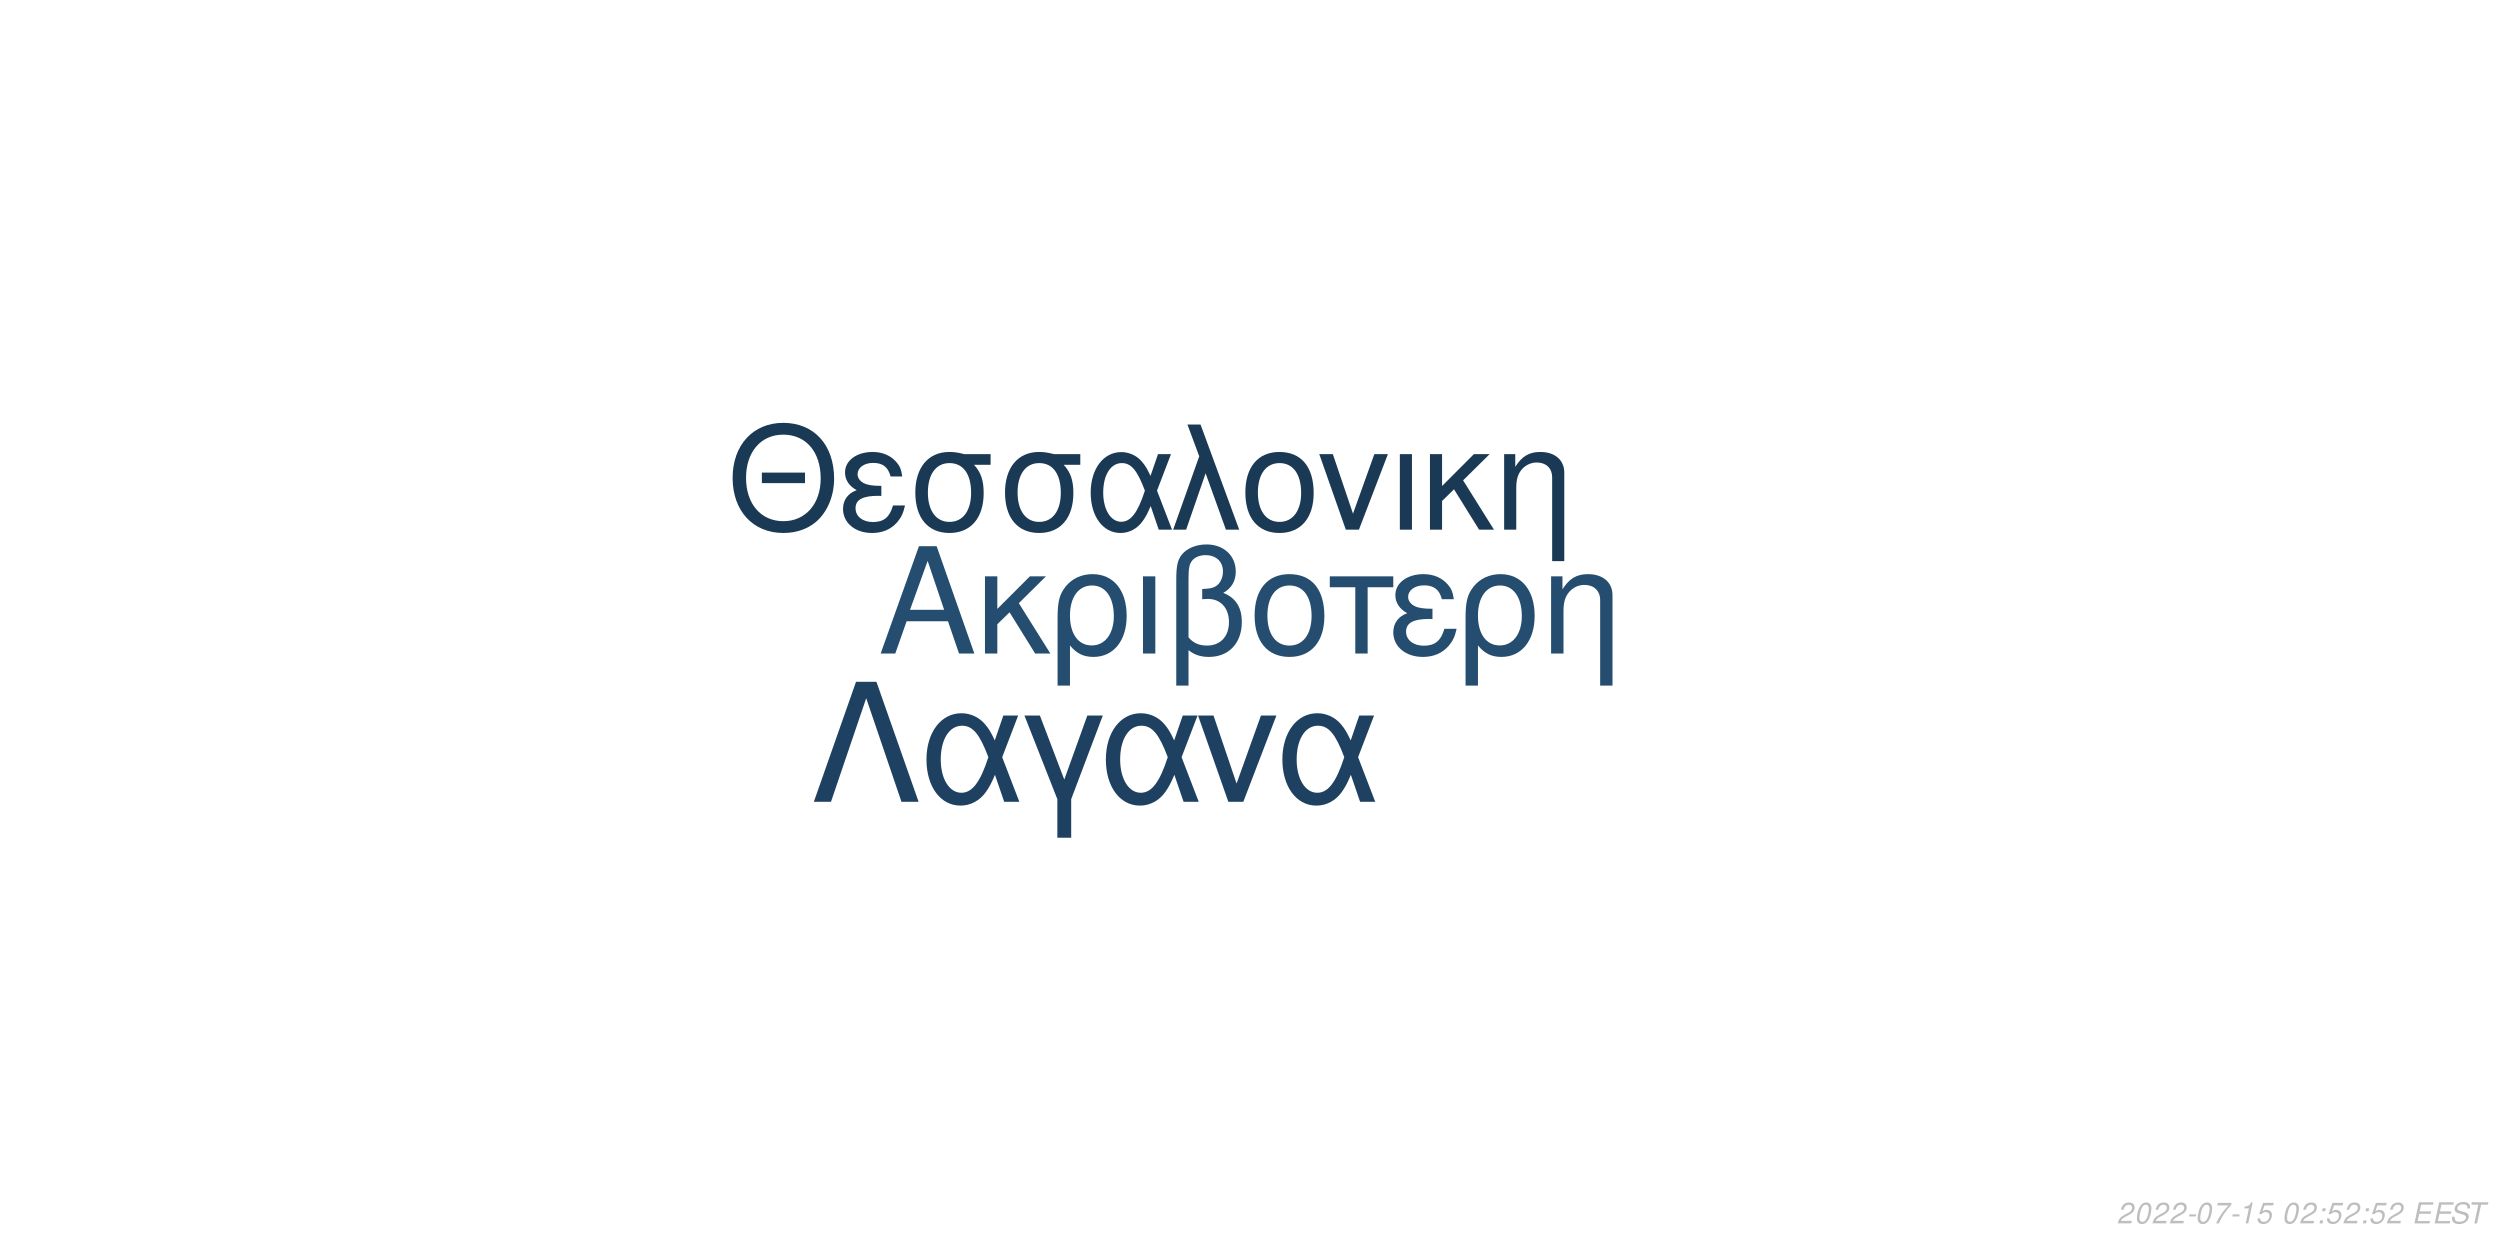
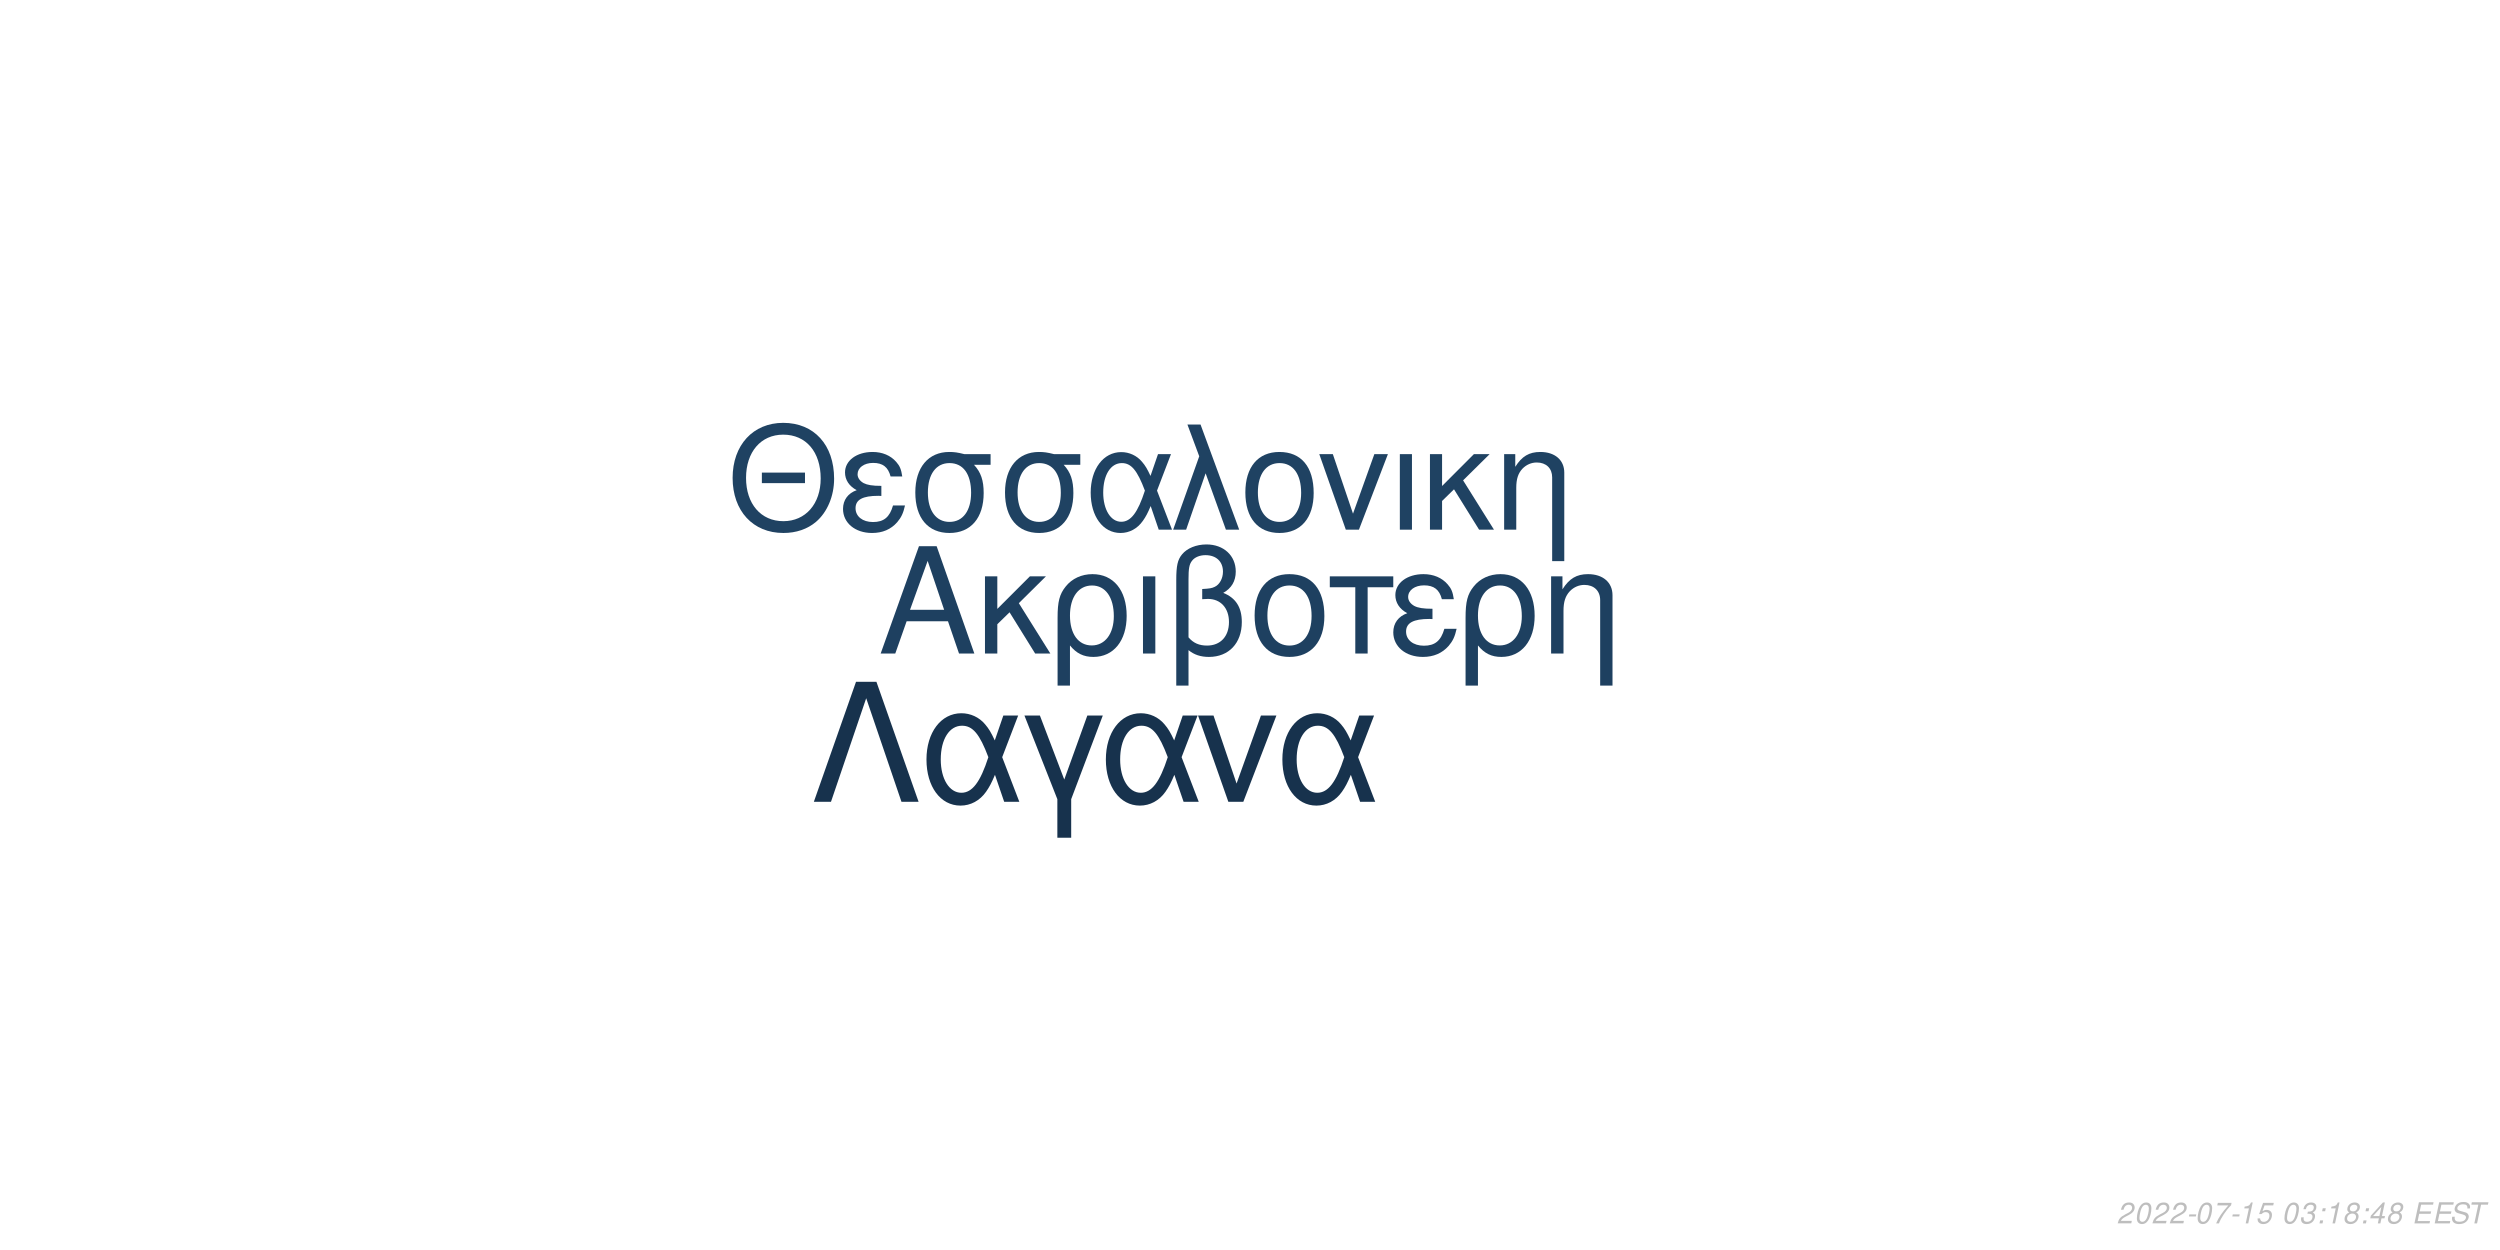
<svg xmlns="http://www.w3.org/2000/svg" xmlns:xlink="http://www.w3.org/1999/xlink" width="864pt" height="432pt" viewBox="0 0 864 432" version="1.1">
  <defs>
    <g>
      <symbol overflow="visible" id="glyph0-0">
        <path style="stroke:none;" d="" />
      </symbol>
      <symbol overflow="visible" id="glyph0-1">
        <path style="stroke:none;" d="M 24.125 -11.141 L 27.938 0 L 33.234 0 L 20.203 -37.094 L 14.094 -37.094 L 0.859 0 L 5.906 0 L 9.828 -11.141 Z M 22.797 -15.109 L 11 -15.109 L 17.094 -32.016 Z M 22.797 -15.109 " />
      </symbol>
      <symbol overflow="visible" id="glyph0-2">
        <path style="stroke:none;" d="M 7.172 -15.422 L 7.172 -26.672 L 2.906 -26.672 L 2.906 0 L 7.172 0 L 7.172 -10.125 L 11.406 -14.25 L 20.25 0 L 25.5 0 L 14.609 -17.406 L 23.969 -26.672 L 18.422 -26.672 Z M 7.172 -15.422 " />
      </symbol>
      <symbol overflow="visible" id="glyph0-3">
        <path style="stroke:none;" d="M 3 11.094 L 7.281 11.094 L 7.281 -2.797 C 9.516 -0.047 11.953 1.172 15.375 1.172 C 22.344 1.172 26.875 -4.422 26.875 -13.031 C 26.875 -21.891 22.297 -27.438 15.062 -27.438 C 11.297 -27.438 7.984 -25.906 5.797 -23.156 C 3.672 -20.516 3 -17.969 3 -12.359 Z M 14.906 -23.516 C 19.547 -23.516 22.438 -19.438 22.438 -12.922 C 22.438 -6.812 19.391 -2.797 14.812 -2.797 C 10.172 -2.797 7.281 -6.766 7.281 -13.125 C 7.281 -19.484 10.234 -23.516 14.906 -23.516 Z M 14.906 -23.516 " />
      </symbol>
      <symbol overflow="visible" id="glyph0-4">
        <path style="stroke:none;" d="M 3.516 0 L 7.781 0 L 7.781 -26.672 L 3.516 -26.672 Z M 3.516 0 " />
      </symbol>
      <symbol overflow="visible" id="glyph0-5">
        <path style="stroke:none;" d="M 4.016 11.094 L 8.25 11.094 L 8.25 -1.172 C 10.172 0.406 12.422 1.172 15.312 1.172 C 22.188 1.172 26.672 -3.609 26.672 -10.891 C 26.672 -15.984 24.578 -19.234 20.25 -20.969 C 23.109 -22.547 24.578 -25.031 24.578 -28.344 C 24.578 -33.844 20.406 -37.703 14.453 -37.703 C 10.938 -37.703 7.734 -36.391 6 -34.25 C 4.484 -32.422 4.016 -30.328 4.016 -25.391 Z M 8.25 -25.656 C 8.25 -29.359 8.5 -30.844 9.469 -32.062 C 10.375 -33.281 12.156 -34 14.094 -34 C 17.812 -34 20.156 -31.812 20.156 -28.297 C 20.156 -25.953 18.984 -23.812 17.297 -23.047 C 16.281 -22.547 15.469 -22.438 12.984 -22.297 L 12.984 -18.781 C 13.734 -18.828 14.344 -18.875 14.969 -18.875 C 19.344 -18.875 22.234 -15.719 22.234 -10.891 C 22.234 -5.906 19.281 -2.75 14.656 -2.75 C 11.953 -2.75 9.922 -3.609 8.25 -5.594 Z M 8.25 -25.656 " />
      </symbol>
      <symbol overflow="visible" id="glyph0-6">
        <path style="stroke:none;" d="M 14.094 -27.438 C 6.562 -27.438 2.094 -22.094 2.094 -13.125 C 2.094 -4.125 6.562 1.172 14.141 1.172 C 21.672 1.172 26.203 -4.172 26.203 -12.922 C 26.203 -22.188 21.828 -27.438 14.094 -27.438 Z M 14.141 -23.516 C 18.938 -23.516 21.781 -19.594 21.781 -12.984 C 21.781 -6.672 18.828 -2.75 14.141 -2.75 C 9.422 -2.75 6.516 -6.672 6.516 -13.125 C 6.516 -19.594 9.422 -23.516 14.141 -23.516 Z M 14.141 -23.516 " />
      </symbol>
      <symbol overflow="visible" id="glyph0-7">
        <path style="stroke:none;" d="M 7.891 0 L 12.156 0 L 12.156 -22.906 L 21.016 -22.906 L 21.016 -26.672 L -0.922 -26.672 L -0.922 -22.906 L 7.891 -22.906 Z M 7.891 0 " />
      </symbol>
      <symbol overflow="visible" id="glyph0-8">
        <path style="stroke:none;" d="M 14.562 -15.469 C 11.344 -15.469 9.562 -15.781 8.297 -16.438 C 6.922 -17.203 6.156 -18.328 6.156 -19.547 C 6.156 -21.891 8.453 -23.562 11.656 -23.562 C 15.062 -23.562 16.953 -22.094 17.812 -18.781 L 21.938 -18.781 C 21.578 -21.266 21.062 -22.5 19.797 -23.922 C 17.812 -26.203 14.906 -27.438 11.453 -27.438 C 5.797 -27.438 1.734 -24.375 1.734 -20.203 C 1.734 -17.609 3.156 -15.375 5.859 -13.938 C 2.797 -12.875 1.016 -10.484 1.016 -7.328 C 1.016 -2.391 5.297 1.172 11.25 1.172 C 14.969 1.172 17.906 -0.109 20.156 -2.641 C 21.578 -4.328 22.297 -5.797 22.906 -8.547 L 18.672 -8.547 C 17.5 -4.422 15.422 -2.703 11.609 -2.703 C 7.938 -2.703 5.438 -4.688 5.438 -7.578 C 5.438 -10.578 7.938 -11.953 13.484 -11.953 C 13.641 -11.953 14.094 -11.953 14.562 -11.906 Z M 14.562 -15.469 " />
      </symbol>
      <symbol overflow="visible" id="glyph0-9">
        <path style="stroke:none;" d="M 3.562 -26.672 L 3.562 0 L 7.844 0 L 7.844 -14.703 C 7.844 -17.906 8.5 -19.891 10.031 -21.531 C 11.406 -22.953 13.188 -23.719 15.062 -23.719 C 18.375 -23.719 20.516 -21.672 20.516 -18.469 L 20.516 11.094 L 24.781 11.094 L 24.781 -20.156 C 24.781 -24.578 21.469 -27.438 16.328 -27.438 C 12.359 -27.438 9.828 -25.906 7.484 -22.188 L 7.484 -26.672 Z M 3.562 -26.672 " />
      </symbol>
      <symbol overflow="visible" id="glyph1-0">
        <path style="stroke:none;" d="" />
      </symbol>
      <symbol overflow="visible" id="glyph1-1">
        <path style="stroke:none;" d="M 26.859 -19.734 L 11.953 -19.734 L 11.953 -16.094 L 26.859 -16.094 Z M 19.328 -36.922 C 8.922 -36.922 1.844 -29.25 1.844 -17.891 C 1.844 -6.484 8.875 1.141 19.391 1.141 C 23.812 1.141 27.703 -0.203 30.641 -2.688 C 34.578 -6.031 36.922 -11.656 36.922 -17.594 C 36.922 -29.297 30 -36.922 19.328 -36.922 Z M 19.328 -32.844 C 27.203 -32.844 32.281 -26.906 32.281 -17.688 C 32.281 -8.922 27.062 -2.938 19.391 -2.938 C 11.609 -2.938 6.484 -8.922 6.484 -17.891 C 6.484 -26.859 11.609 -32.844 19.328 -32.844 Z M 19.328 -32.844 " />
      </symbol>
      <symbol overflow="visible" id="glyph1-2">
        <path style="stroke:none;" d="M 14.25 -15.141 C 11.109 -15.141 9.375 -15.453 8.125 -16.094 C 6.781 -16.844 6.031 -17.938 6.031 -19.141 C 6.031 -21.422 8.266 -23.078 11.406 -23.078 C 14.75 -23.078 16.594 -21.625 17.438 -18.391 L 21.469 -18.391 C 21.125 -20.828 20.625 -22.031 19.391 -23.422 C 17.438 -25.656 14.594 -26.859 11.219 -26.859 C 5.688 -26.859 1.688 -23.875 1.688 -19.781 C 1.688 -17.234 3.094 -15.047 5.734 -13.656 C 2.734 -12.609 1 -10.266 1 -7.172 C 1 -2.344 5.188 1.141 11.016 1.141 C 14.656 1.141 17.547 -0.094 19.734 -2.594 C 21.125 -4.234 21.828 -5.688 22.422 -8.375 L 18.281 -8.375 C 17.141 -4.328 15.094 -2.641 11.359 -2.641 C 7.766 -2.641 5.328 -4.578 5.328 -7.422 C 5.328 -10.359 7.766 -11.703 13.203 -11.703 C 13.359 -11.703 13.797 -11.703 14.25 -11.656 Z M 14.25 -15.141 " />
      </symbol>
      <symbol overflow="visible" id="glyph1-3">
        <path style="stroke:none;" d="M 29 -26.109 L 19.938 -26.109 C 17.594 -26.703 16.438 -26.859 14.703 -26.859 C 7.469 -26.859 2.984 -21.469 2.984 -12.859 C 2.984 -4.031 7.375 1.141 14.797 1.141 C 22.172 1.141 26.609 -4.078 26.609 -12.656 C 26.609 -17.047 25.656 -19.828 23.266 -22.422 L 29 -22.422 Z M 14.797 -23.016 C 19.531 -23.016 22.266 -19.234 22.266 -12.75 C 22.266 -6.531 19.438 -2.688 14.797 -2.688 C 10.172 -2.688 7.328 -6.531 7.328 -12.859 C 7.328 -19.188 10.172 -23.016 14.797 -23.016 Z M 14.797 -23.016 " />
      </symbol>
      <symbol overflow="visible" id="glyph1-4">
        <path style="stroke:none;" d="M 29.344 -26.109 L 24.859 -26.109 L 22.266 -18.578 C 21.125 -21.031 20.484 -22.125 19.328 -23.469 C 17.547 -25.609 14.906 -26.812 12.156 -26.812 C 5.984 -26.812 1.594 -20.984 1.594 -12.812 C 1.594 -4.578 5.828 1.141 11.906 1.141 C 14.953 1.141 17.734 -0.344 19.625 -3.047 C 20.672 -4.531 21.281 -5.688 22.328 -8.172 L 25.109 0 L 29.703 0 L 24.516 -13.5 Z M 20.328 -13.5 C 17.891 -5.922 15.453 -2.734 12.156 -2.734 C 8.516 -2.734 5.922 -6.922 5.922 -12.812 C 5.922 -18.938 8.516 -23.016 12.359 -23.016 C 15.594 -23.016 17.688 -20.531 20.328 -13.5 Z M 20.328 -13.5 " />
      </symbol>
      <symbol overflow="visible" id="glyph1-5">
        <path style="stroke:none;" d="M 1.094 0 L 5.578 0 L 12.312 -19.484 L 19.328 0 L 23.922 0 L 10.562 -36.328 L 6.031 -36.328 L 10.109 -25.359 Z M 1.094 0 " />
      </symbol>
      <symbol overflow="visible" id="glyph1-6">
        <path style="stroke:none;" d="M 13.797 -26.859 C 6.422 -26.859 2.047 -21.625 2.047 -12.859 C 2.047 -4.031 6.422 1.141 13.859 1.141 C 21.234 1.141 25.656 -4.078 25.656 -12.656 C 25.656 -21.719 21.375 -26.859 13.797 -26.859 Z M 13.859 -23.016 C 18.531 -23.016 21.328 -19.188 21.328 -12.703 C 21.328 -6.531 18.438 -2.688 13.859 -2.688 C 9.219 -2.688 6.375 -6.531 6.375 -12.859 C 6.375 -19.188 9.219 -23.016 13.859 -23.016 Z M 13.859 -23.016 " />
      </symbol>
      <symbol overflow="visible" id="glyph1-7">
        <path style="stroke:none;" d="M 14.297 0 L 24.312 -26.109 L 19.625 -26.109 L 12.25 -5.531 L 5.281 -26.109 L 0.594 -26.109 L 9.766 0 Z M 14.297 0 " />
      </symbol>
      <symbol overflow="visible" id="glyph1-8">
        <path style="stroke:none;" d="M 3.438 0 L 7.625 0 L 7.625 -26.109 L 3.438 -26.109 Z M 3.438 0 " />
      </symbol>
      <symbol overflow="visible" id="glyph1-9">
        <path style="stroke:none;" d="M 7.031 -15.094 L 7.031 -26.109 L 2.844 -26.109 L 2.844 0 L 7.031 0 L 7.031 -9.922 L 11.156 -13.953 L 19.828 0 L 24.969 0 L 14.297 -17.047 L 23.469 -26.109 L 18.031 -26.109 Z M 7.031 -15.094 " />
      </symbol>
      <symbol overflow="visible" id="glyph1-10">
        <path style="stroke:none;" d="M 3.484 -26.109 L 3.484 0 L 7.672 0 L 7.672 -14.406 C 7.672 -17.547 8.328 -19.484 9.812 -21.078 C 11.156 -22.469 12.906 -23.219 14.75 -23.219 C 17.984 -23.219 20.078 -21.234 20.078 -18.094 L 20.078 10.859 L 24.266 10.859 L 24.266 -19.734 C 24.266 -24.062 21.031 -26.859 16 -26.859 C 12.109 -26.859 9.609 -25.359 7.328 -21.719 L 7.328 -26.109 Z M 3.484 -26.109 " />
      </symbol>
      <symbol overflow="visible" id="glyph2-0">
        <path style="stroke:none;" d="" />
      </symbol>
      <symbol overflow="visible" id="glyph2-1">
        <path style="stroke:none;" d="M 22.531 -41.484 L 15.484 -41.484 L 0.906 0 L 6.828 0 L 19 -35.797 L 31.188 0 L 37.109 0 Z M 22.531 -41.484 " />
      </symbol>
      <symbol overflow="visible" id="glyph2-2">
        <path style="stroke:none;" d="M 33.516 -29.812 L 28.391 -29.812 L 25.438 -21.219 C 24.125 -24.016 23.391 -25.266 22.078 -26.797 C 20.031 -29.25 17.016 -30.609 13.891 -30.609 C 6.828 -30.609 1.828 -23.953 1.828 -14.625 C 1.828 -5.234 6.656 1.312 13.594 1.312 C 17.078 1.312 20.266 -0.391 22.422 -3.469 C 23.609 -5.172 24.297 -6.484 25.5 -9.328 L 28.688 0 L 33.922 0 L 28 -15.422 Z M 23.219 -15.422 C 20.422 -6.766 17.641 -3.125 13.891 -3.125 C 9.734 -3.125 6.766 -7.906 6.766 -14.625 C 6.766 -21.625 9.734 -26.297 14.109 -26.297 C 17.812 -26.297 20.203 -23.453 23.219 -15.422 Z M 23.219 -15.422 " />
      </symbol>
      <symbol overflow="visible" id="glyph2-3">
        <path style="stroke:none;" d="M 12.062 12.406 L 16.844 12.406 L 16.844 -0.906 L 27.766 -29.812 L 22.422 -29.812 L 14.453 -7.688 L 6.031 -29.812 L 0.688 -29.812 L 12.062 -0.906 Z M 12.062 12.406 " />
      </symbol>
      <symbol overflow="visible" id="glyph2-4">
        <path style="stroke:none;" d="M 16.328 0 L 27.766 -29.812 L 22.422 -29.812 L 14 -6.312 L 6.031 -29.812 L 0.688 -29.812 L 11.156 0 Z M 16.328 0 " />
      </symbol>
      <symbol overflow="visible" id="glyph3-0">
        <path style="stroke:none;" d="" />
      </symbol>
      <symbol overflow="visible" id="glyph3-1">
        <path style="stroke:none;" d="M 5.234 -0.875 L 1.469 -0.875 C 1.641 -1.375 2.203 -1.891 3.109 -2.344 L 4.234 -2.938 C 5.562 -3.625 6.219 -4.469 6.219 -5.484 C 6.219 -5.938 6.062 -6.359 5.797 -6.656 C 5.469 -7.047 4.984 -7.234 4.312 -7.234 C 2.766 -7.234 1.891 -6.453 1.484 -4.734 L 2.375 -4.734 C 2.484 -5.188 2.609 -5.484 2.797 -5.75 C 3.094 -6.203 3.609 -6.453 4.188 -6.453 C 4.891 -6.453 5.344 -6.031 5.344 -5.375 C 5.344 -4.703 4.859 -4.094 4.016 -3.656 L 2.984 -3.125 C 1.234 -2.188 0.797 -1.656 0.344 -0.016 L 5.047 -0.016 Z M 5.234 -0.875 " />
      </symbol>
      <symbol overflow="visible" id="glyph3-2">
        <path style="stroke:none;" d="M 4.203 -7.234 C 3.375 -7.234 2.688 -6.812 2.125 -5.984 C 1.484 -5.047 0.984 -3.188 0.984 -1.734 C 0.984 -1.109 1.172 -0.562 1.484 -0.266 C 1.797 0.047 2.281 0.234 2.766 0.234 C 3.625 0.234 4.281 -0.156 4.859 -1.016 C 5.516 -1.953 6 -3.797 6 -5.266 C 6 -6.5 5.328 -7.234 4.203 -7.234 Z M 4.094 -6.453 C 4.734 -6.453 5.125 -5.984 5.125 -5.156 C 5.125 -4.203 4.781 -2.625 4.406 -1.812 C 3.984 -0.938 3.516 -0.547 2.875 -0.547 C 2.25 -0.547 1.875 -1.031 1.875 -1.828 C 1.875 -2.797 2.203 -4.344 2.594 -5.203 C 2.984 -6.047 3.453 -6.453 4.094 -6.453 Z M 4.094 -6.453 " />
      </symbol>
      <symbol overflow="visible" id="glyph3-3">
        <path style="stroke:none;" d="M 3.516 -3.125 L 1.125 -3.125 L 0.969 -2.406 L 3.359 -2.406 Z M 3.516 -3.125 " />
      </symbol>
      <symbol overflow="visible" id="glyph3-4">
        <path style="stroke:none;" d="M 6.703 -7.094 L 1.953 -7.094 L 1.766 -6.219 L 5.594 -6.219 C 3.344 -3.688 2.266 -2.109 1.375 0 L 2.344 0 C 3.031 -1.906 4.828 -4.594 6.547 -6.281 Z M 6.703 -7.094 " />
      </symbol>
      <symbol overflow="visible" id="glyph3-5">
        <path style="stroke:none;" d="M 3.703 -5.188 L 2.594 0 L 3.469 0 L 5.016 -7.234 L 4.438 -7.234 C 3.906 -6.156 3.688 -6.016 2.234 -5.812 L 2.109 -5.188 Z M 3.703 -5.188 " />
      </symbol>
      <symbol overflow="visible" id="glyph3-6">
        <path style="stroke:none;" d="M 6.297 -7.094 L 2.594 -7.094 L 1.234 -3.234 L 2.047 -3.234 C 2.656 -3.766 2.938 -3.906 3.531 -3.906 C 4.328 -3.906 4.797 -3.453 4.797 -2.688 C 4.797 -1.438 3.969 -0.547 2.828 -0.547 C 2.031 -0.547 1.609 -0.938 1.578 -1.734 L 0.703 -1.734 L 0.703 -1.516 C 0.703 -0.938 0.844 -0.547 1.188 -0.266 C 1.562 0.062 2.078 0.234 2.703 0.234 C 3.656 0.234 4.391 -0.156 4.984 -0.922 C 5.422 -1.5 5.672 -2.234 5.672 -2.953 C 5.672 -4 4.938 -4.672 3.812 -4.672 C 3.328 -4.672 2.906 -4.547 2.406 -4.234 L 3.109 -6.219 L 6.109 -6.219 Z M 6.297 -7.094 " />
      </symbol>
      <symbol overflow="visible" id="glyph3-7">
        <path style="stroke:none;" d="" />
      </symbol>
      <symbol overflow="visible" id="glyph3-8">
+         <path style="stroke:none;" d="M 2.922 -3.312 C 3.125 -3.344 3.234 -3.344 3.375 -3.344 C 4.203 -3.344 4.688 -3 4.688 -2.406 C 4.688 -1.312 3.906 -0.547 2.781 -0.547 C 2.047 -0.547 1.594 -0.938 1.594 -1.562 C 1.594 -1.719 1.609 -1.844 1.656 -2.094 L 0.766 -2.094 C 0.734 -1.797 0.719 -1.641 0.719 -1.469 C 0.719 -0.375 1.406 0.234 2.641 0.234 C 3.547 0.234 4.297 -0.078 4.812 -0.656 C 5.266 -1.156 5.562 -1.875 5.562 -2.547 C 5.562 -3.125 5.344 -3.453 4.797 -3.734 C 5.641 -4.234 6.016 -4.844 6.016 -5.734 C 6.016 -6.656 5.312 -7.234 4.203 -7.234 C 3.375 -7.234 2.672 -6.938 2.188 -6.375 C 1.891 -6.031 1.703 -5.641 1.516 -4.906 L 2.391 -4.906 C 2.5 -5.359 2.594 -5.594 2.734 -5.812 C 3.047 -6.234 3.516 -6.453 4.078 -6.453 C 4.734 -6.453 5.141 -6.125 5.141 -5.578 C 5.141 -5.188 5.016 -4.797 4.797 -4.547 C 4.516 -4.234 4 -4.062 3.266 -4.062 L 3.078 -4.062 Z M 2.922 -3.312 " />
+       </symbol>
+       <symbol overflow="visible" id="glyph3-9">
        <path style="stroke:none;" d="M 2.359 -1.031 L 1.312 -1.031 L 1.094 0 L 2.141 0 Z M 3.266 -5.234 L 2.219 -5.234 L 2 -4.203 L 3.047 -4.203 Z M 3.266 -5.234 " />
      </symbol>
-       <symbol overflow="visible" id="glyph3-9">
+       <symbol overflow="visible" id="glyph3-10">
+         <path style="stroke:none;" d="M 4.766 -3.797 C 5.078 -3.969 5.234 -4.078 5.438 -4.234 C 5.812 -4.594 6.062 -5.172 6.062 -5.734 C 6.062 -6.625 5.344 -7.234 4.266 -7.234 C 2.812 -7.234 1.703 -6.219 1.703 -4.875 C 1.703 -4.406 1.875 -4.125 2.359 -3.812 C 1.297 -3.312 0.75 -2.516 0.75 -1.469 C 0.75 -0.438 1.547 0.234 2.812 0.234 C 3.656 0.234 4.359 -0.094 4.938 -0.734 C 5.359 -1.234 5.609 -1.859 5.609 -2.438 C 5.609 -3.047 5.312 -3.516 4.766 -3.797 Z M 4.109 -6.453 C 4.797 -6.453 5.188 -6.125 5.188 -5.578 C 5.188 -5.266 5.062 -4.922 4.859 -4.672 C 4.562 -4.312 4.188 -4.156 3.656 -4.156 C 2.984 -4.156 2.594 -4.453 2.594 -4.984 C 2.594 -5.859 3.203 -6.453 4.109 -6.453 Z M 3.453 -3.406 C 4.234 -3.406 4.734 -2.984 4.734 -2.312 C 4.734 -1.312 3.922 -0.547 2.875 -0.547 C 2.125 -0.547 1.625 -0.969 1.625 -1.625 C 1.625 -2.609 2.438 -3.406 3.453 -3.406 Z M 3.453 -3.406 " />
+       </symbol>
+       <symbol overflow="visible" id="glyph3-11">
+         <path style="stroke:none;" d="M 3.625 -1.75 L 3.266 0 L 4.141 0 L 4.516 -1.75 L 5.562 -1.75 L 5.734 -2.531 L 4.688 -2.531 L 5.688 -7.234 L 5.016 -7.234 L 0.844 -2.672 L 0.641 -1.75 Z M 3.797 -2.531 L 1.594 -2.531 L 4.469 -5.703 Z M 3.797 -2.531 " />
+       </symbol>
+       <symbol overflow="visible" id="glyph3-12">
        <path style="stroke:none;" d="M 2.547 -3.312 L 6.5 -3.312 L 6.688 -4.141 L 2.719 -4.141 L 3.219 -6.469 L 7.344 -6.469 L 7.516 -7.297 L 2.453 -7.297 L 0.906 0 L 6.125 0 L 6.297 -0.812 L 2.016 -0.812 Z M 2.547 -3.312 " />
      </symbol>
-       <symbol overflow="visible" id="glyph3-10">
+       <symbol overflow="visible" id="glyph3-13">
        <path style="stroke:none;" d="M 7.062 -5.156 C 7.125 -5.438 7.141 -5.562 7.141 -5.703 C 7.141 -6.156 6.938 -6.594 6.594 -6.891 C 6.188 -7.25 5.656 -7.406 4.875 -7.406 C 3.844 -7.406 3.047 -7.125 2.5 -6.562 C 2.094 -6.141 1.781 -5.438 1.781 -4.922 C 1.781 -4.297 2.219 -3.766 2.891 -3.562 L 4.594 -3.094 C 5.406 -2.859 5.734 -2.578 5.734 -2.094 C 5.734 -1.781 5.547 -1.406 5.266 -1.141 C 4.844 -0.766 4.266 -0.578 3.453 -0.578 C 2.328 -0.578 1.812 -0.984 1.812 -1.906 C 1.812 -2.047 1.812 -2.125 1.844 -2.312 L 0.984 -2.312 C 0.906 -2.062 0.891 -1.906 0.891 -1.688 C 0.891 -0.484 1.797 0.234 3.297 0.234 C 4.359 0.234 5.234 -0.062 5.812 -0.609 C 6.344 -1.078 6.688 -1.797 6.688 -2.375 C 6.688 -2.641 6.609 -2.906 6.453 -3.156 C 6.234 -3.5 5.938 -3.703 5.469 -3.828 L 3.75 -4.312 C 2.984 -4.547 2.734 -4.734 2.734 -5.188 C 2.734 -5.547 2.875 -5.844 3.188 -6.109 C 3.547 -6.438 4.031 -6.594 4.703 -6.594 C 5.266 -6.594 5.688 -6.484 5.906 -6.297 C 6.094 -6.125 6.219 -5.797 6.219 -5.516 C 6.219 -5.422 6.203 -5.344 6.188 -5.156 Z M 7.062 -5.156 " />
      </symbol>
-       <symbol overflow="visible" id="glyph3-11">
+       <symbol overflow="visible" id="glyph3-14">
        <path style="stroke:none;" d="M 4.938 -6.469 L 7.312 -6.469 L 7.484 -7.297 L 1.75 -7.297 L 1.578 -6.469 L 3.984 -6.469 L 2.609 0 L 3.547 0 Z M 4.938 -6.469 " />
      </symbol>
    </g>
  </defs>
  <g id="surface1">
    <rect x="0" y="0" width="864" height="432" style="fill:rgb(100%,100%,100%);fill-opacity:1;stroke:none;" />
-     <g style="fill:rgb(14.118%,30.196%,43.922%);fill-opacity:1;">
+     <g style="fill:rgb(11.765%,25.098%,37.647%);fill-opacity:1;">
      <use xlink:href="#glyph0-1" x="303.5" y="225.861" />
      <use xlink:href="#glyph0-2" x="337.5" y="225.861" />
      <use xlink:href="#glyph0-3" x="362.5" y="225.861" />
      <use xlink:href="#glyph0-4" x="391.5" y="225.861" />
      <use xlink:href="#glyph0-5" x="402.5" y="225.861" />
      <use xlink:href="#glyph0-6" x="431.5" y="225.861" />
      <use xlink:href="#glyph0-7" x="460.5" y="225.861" />
      <use xlink:href="#glyph0-8" x="480.5" y="225.861" />
      <use xlink:href="#glyph0-3" x="503.5" y="225.861" />
      <use xlink:href="#glyph0-9" x="532.5" y="225.861" />
    </g>
-     <g style="fill:rgb(10.196%,22.353%,33.333%);fill-opacity:1;">
+     <g style="fill:rgb(12.157%,25.882%,38.431%);fill-opacity:1;">
      <use xlink:href="#glyph1-1" x="251.348" y="183.058" />
      <use xlink:href="#glyph1-2" x="290.348" y="183.058" />
      <use xlink:href="#glyph1-3" x="313.348" y="183.058" />
      <use xlink:href="#glyph1-3" x="344.348" y="183.058" />
      <use xlink:href="#glyph1-4" x="375.348" y="183.058" />
      <use xlink:href="#glyph1-5" x="404.348" y="183.058" />
      <use xlink:href="#glyph1-6" x="428.348" y="183.058" />
      <use xlink:href="#glyph1-7" x="455.348" y="183.058" />
      <use xlink:href="#glyph1-8" x="480.348" y="183.058" />
      <use xlink:href="#glyph1-9" x="491.348" y="183.058" />
      <use xlink:href="#glyph1-10" x="516.348" y="183.058" />
    </g>
-     <g style="fill:rgb(11.765%,25.49%,38.039%);fill-opacity:1;">
+     <g style="fill:rgb(9.02%,19.608%,30.196%);fill-opacity:1;">
      <use xlink:href="#glyph2-1" x="280.359" y="277.105" />
      <use xlink:href="#glyph2-2" x="318.359" y="277.105" />
      <use xlink:href="#glyph2-3" x="353.359" y="277.105" />
      <use xlink:href="#glyph2-2" x="380.359" y="277.105" />
      <use xlink:href="#glyph2-4" x="413.359" y="277.105" />
      <use xlink:href="#glyph2-2" x="441.359" y="277.105" />
    </g>
    <g style="fill:rgb(74.51%,74.51%,74.51%);fill-opacity:1;">
      <use xlink:href="#glyph3-1" x="731.52" y="422.81" />
      <use xlink:href="#glyph3-2" x="737.52" y="422.81" />
      <use xlink:href="#glyph3-1" x="743.52" y="422.81" />
      <use xlink:href="#glyph3-1" x="749.52" y="422.81" />
      <use xlink:href="#glyph3-3" x="755.52" y="422.81" />
      <use xlink:href="#glyph3-2" x="758.52" y="422.81" />
      <use xlink:href="#glyph3-4" x="764.52" y="422.81" />
      <use xlink:href="#glyph3-3" x="770.52" y="422.81" />
      <use xlink:href="#glyph3-5" x="773.52" y="422.81" />
      <use xlink:href="#glyph3-6" x="779.52" y="422.81" />
      <use xlink:href="#glyph3-7" x="785.52" y="422.81" />
      <use xlink:href="#glyph3-2" x="788.52" y="422.81" />
-       <use xlink:href="#glyph3-1" x="794.52" y="422.81" />
-       <use xlink:href="#glyph3-8" x="800.52" y="422.81" />
-       <use xlink:href="#glyph3-6" x="803.52" y="422.81" />
-       <use xlink:href="#glyph3-1" x="809.52" y="422.81" />
-       <use xlink:href="#glyph3-8" x="815.52" y="422.81" />
-       <use xlink:href="#glyph3-6" x="818.52" y="422.81" />
-       <use xlink:href="#glyph3-1" x="824.52" y="422.81" />
+       <use xlink:href="#glyph3-8" x="794.52" y="422.81" />
+       <use xlink:href="#glyph3-9" x="800.52" y="422.81" />
+       <use xlink:href="#glyph3-5" x="803.52" y="422.81" />
+       <use xlink:href="#glyph3-10" x="809.52" y="422.81" />
+       <use xlink:href="#glyph3-9" x="815.52" y="422.81" />
+       <use xlink:href="#glyph3-11" x="818.52" y="422.81" />
+       <use xlink:href="#glyph3-10" x="824.52" y="422.81" />
      <use xlink:href="#glyph3-7" x="830.52" y="422.81" />
-       <use xlink:href="#glyph3-9" x="833.52" y="422.81" />
-       <use xlink:href="#glyph3-9" x="840.52" y="422.81" />
-       <use xlink:href="#glyph3-10" x="846.52" y="422.81" />
-       <use xlink:href="#glyph3-11" x="852.52" y="422.81" />
+       <use xlink:href="#glyph3-12" x="833.52" y="422.81" />
+       <use xlink:href="#glyph3-12" x="840.52" y="422.81" />
+       <use xlink:href="#glyph3-13" x="846.52" y="422.81" />
+       <use xlink:href="#glyph3-14" x="852.52" y="422.81" />
    </g>
  </g>
</svg>
